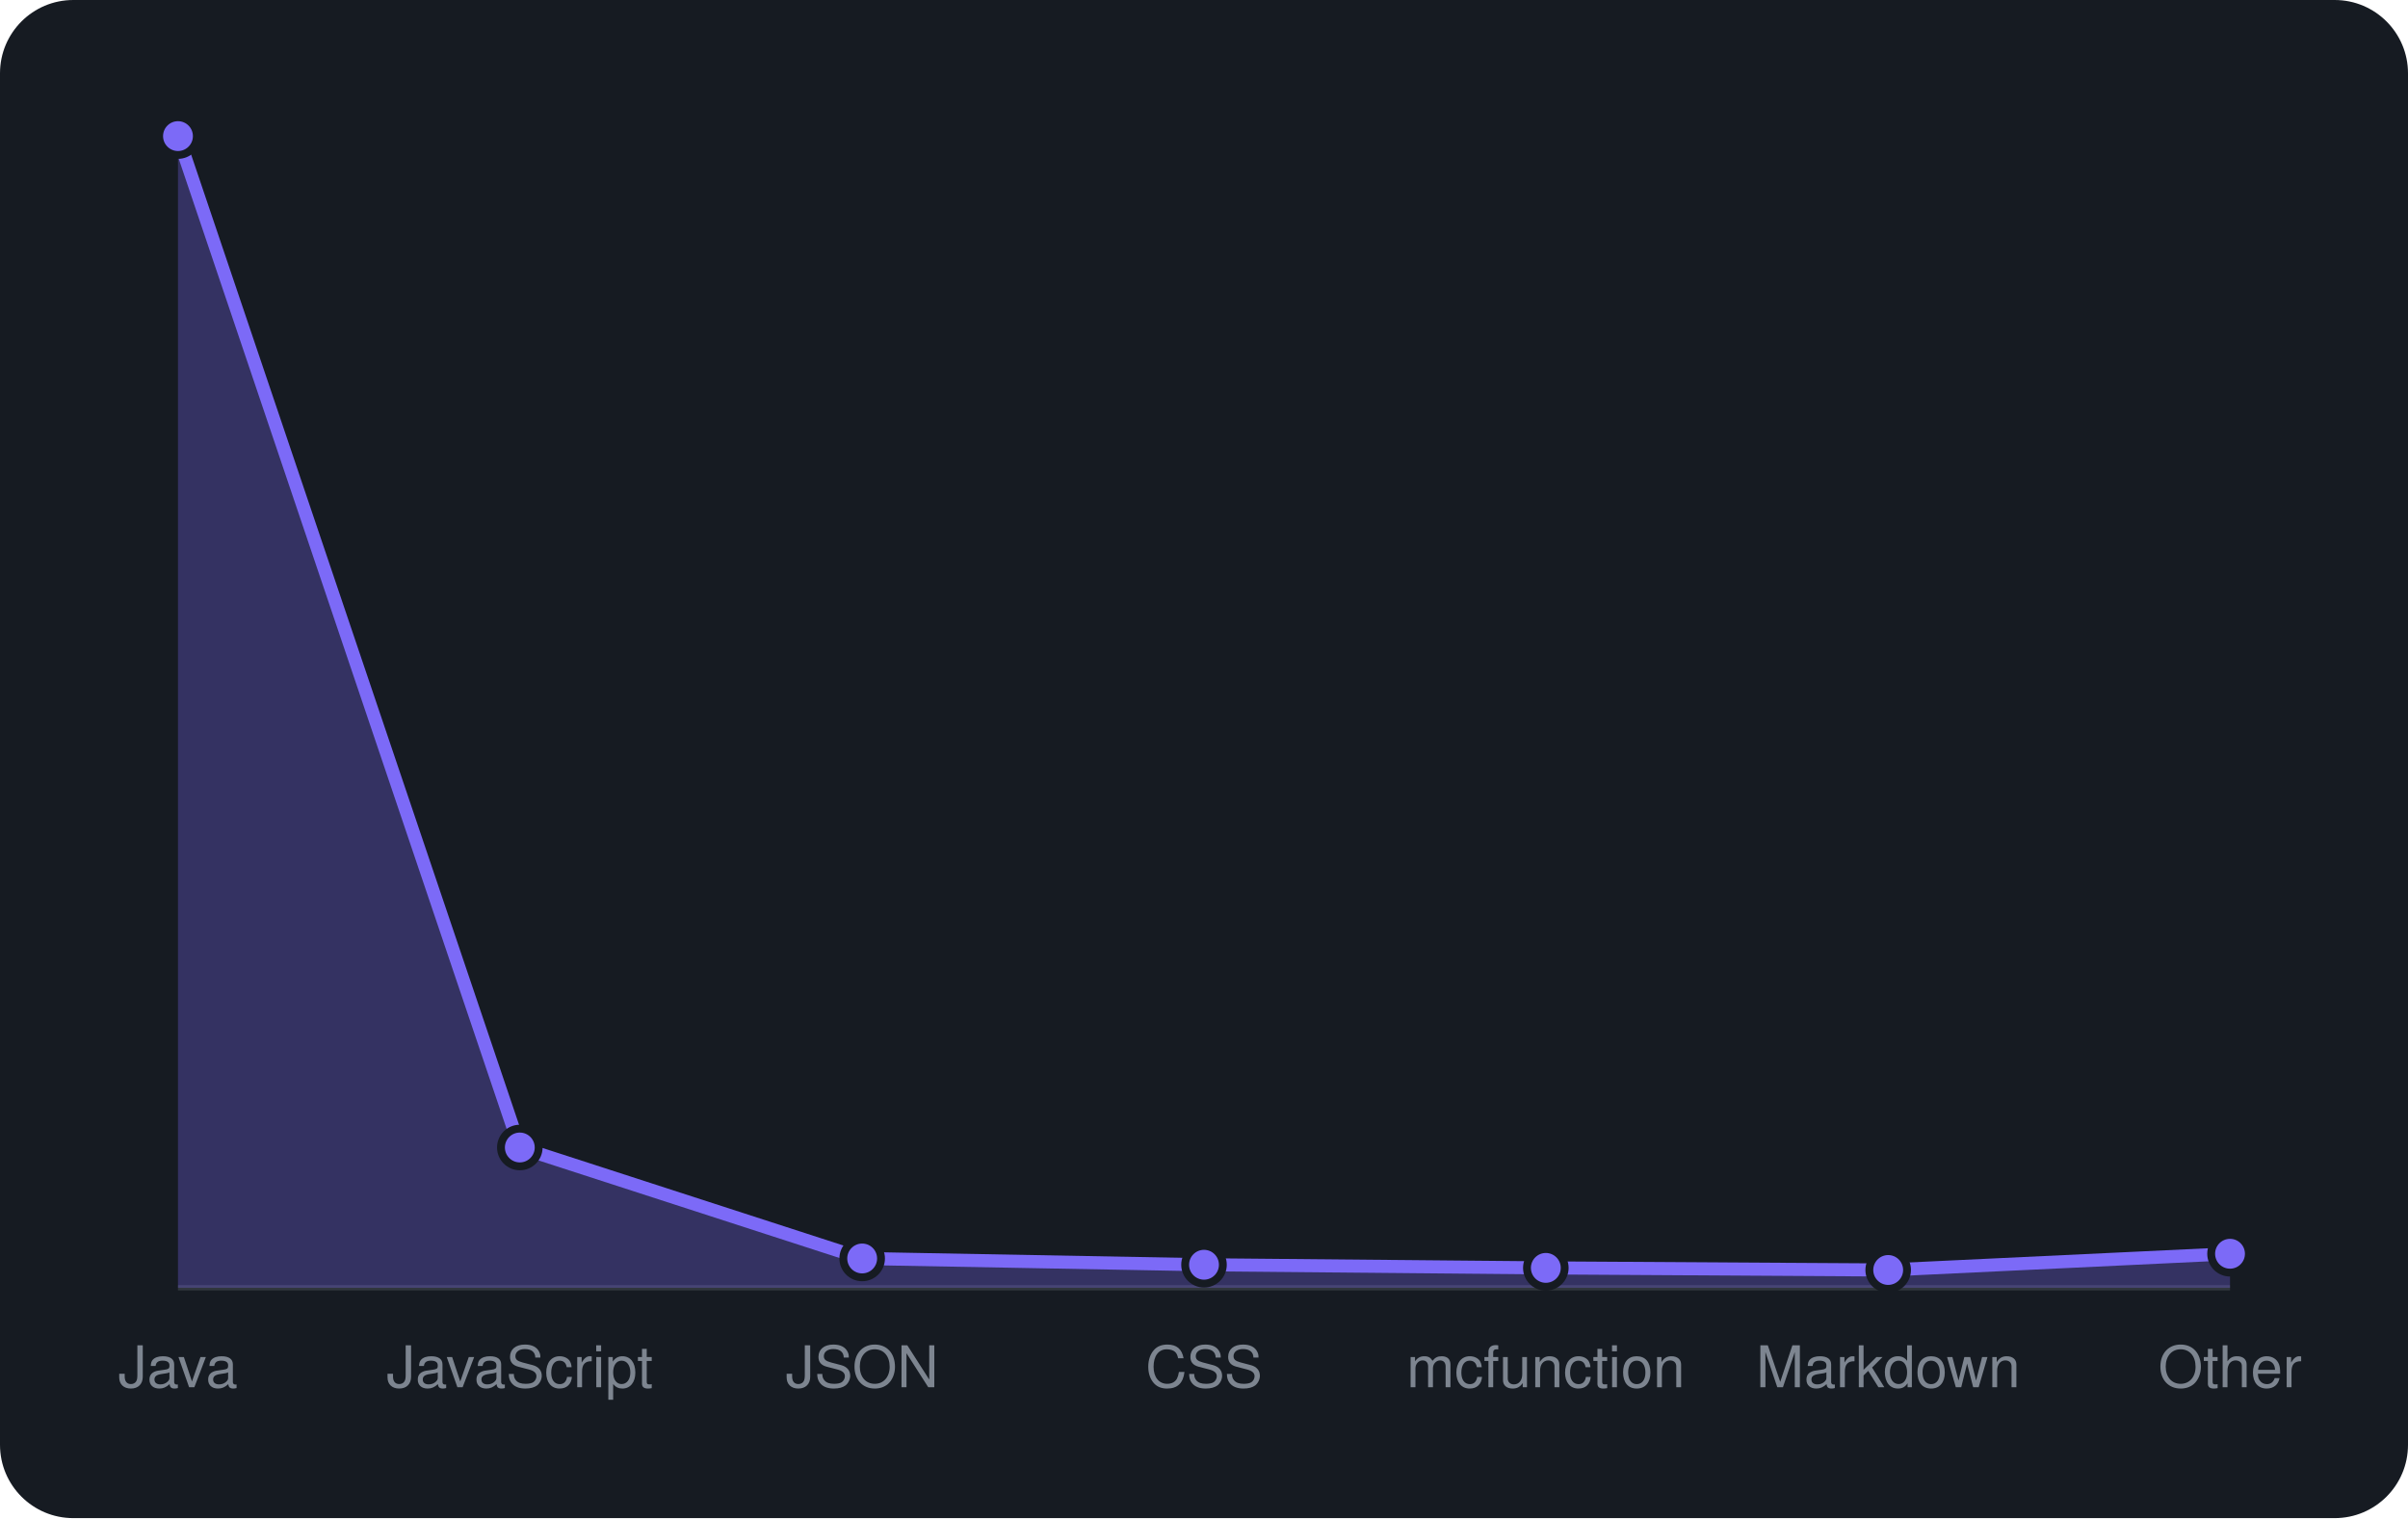
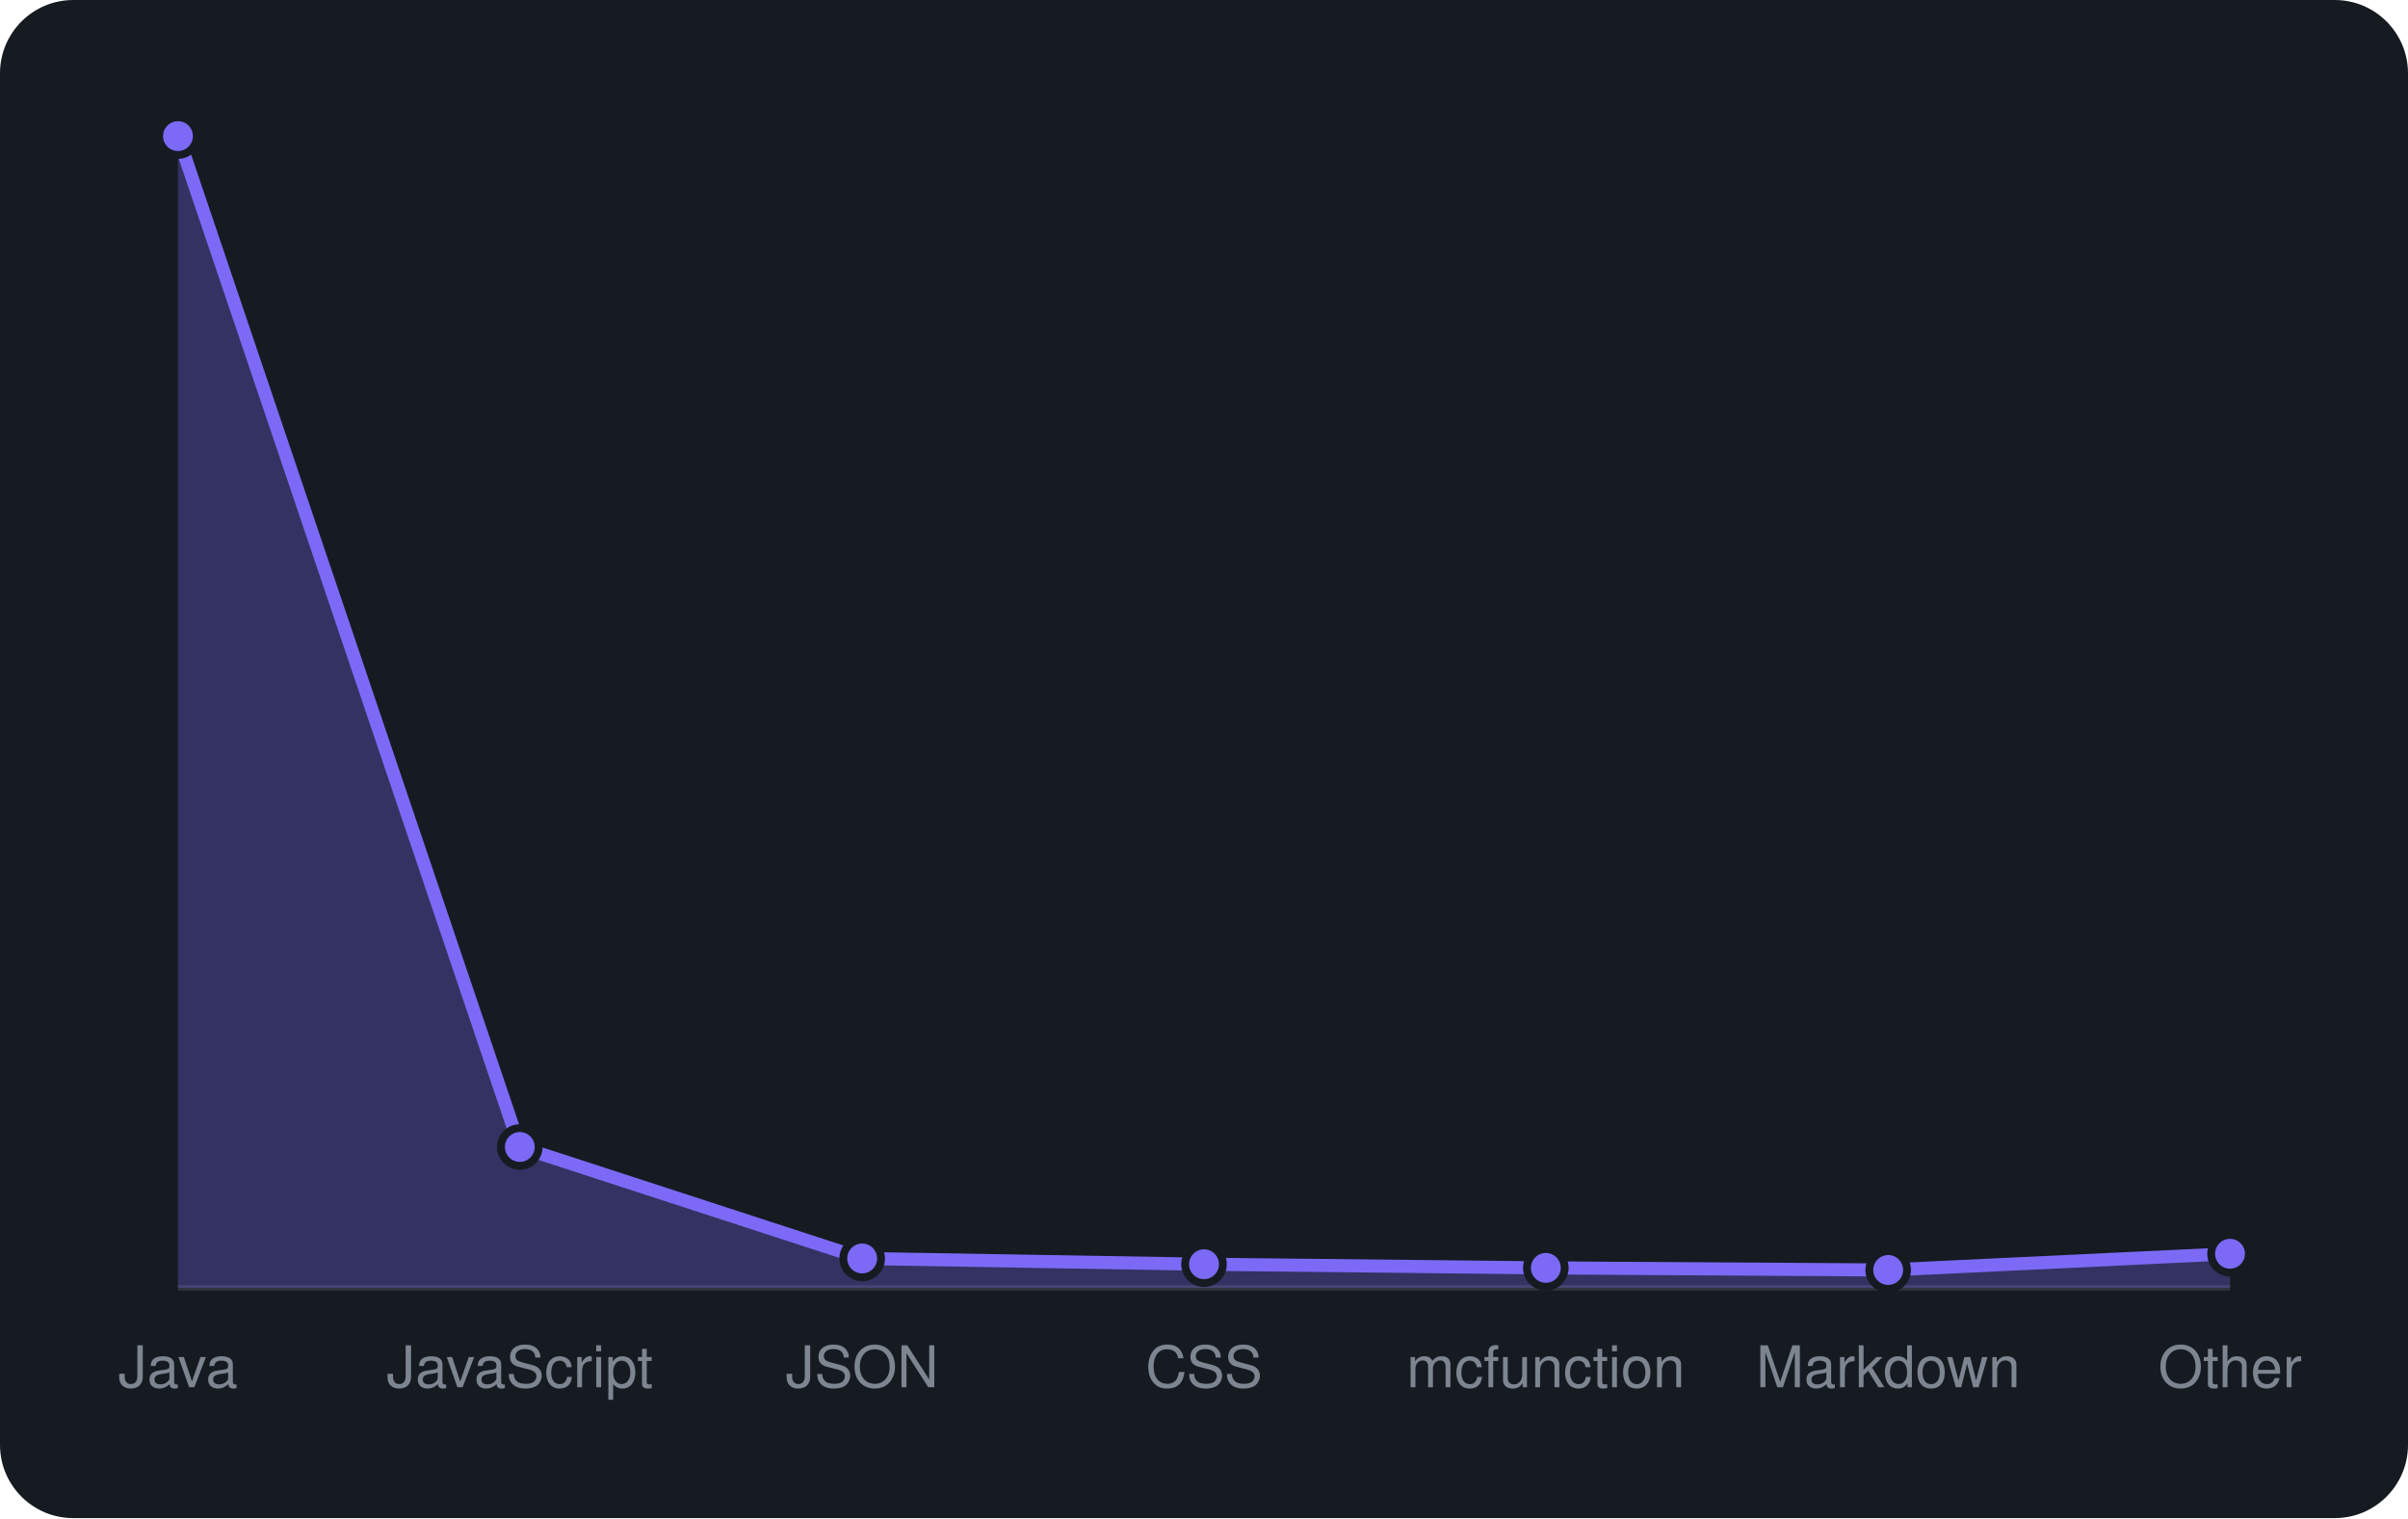
<svg xmlns="http://www.w3.org/2000/svg" viewBox="0 0 460 290" width="460" height="290" font-family="-apple-system,BlinkMacSystemFont,'Segoe UI',Helvetica,Arial,sans-serif">
  <rect width="460" height="290" rx="14" fill="#161b22" />
  <line x1="34" y1="246" x2="426" y2="246" stroke="#30363d" />
-   <path d="M34.0 246 L34.0 26.0L99.3 219.2L164.7 240.4L230.0 241.6L295.3 242.2L360.7 242.6L426.0 239.5 L426.0 246 Z" fill="rgba(124,106,247,0.3)" />
-   <path d="M34.0 26.0L99.3 219.2L164.7 240.4L230.0 241.6L295.3 242.2L360.7 242.6L426.0 239.5" fill="none" stroke="#7c6af7" stroke-width="2.5" stroke-linejoin="round" />
+   <path d="M34.0 246 L34.0 26.0L99.3 219.1L164.7 240.4L230.0 241.5L295.3 242.2L360.7 242.6L426.0 239.5 L426.0 246 Z" fill="rgba(124,106,247,0.3)" />
+   <path d="M34.0 26.0L99.3 219.1L164.7 240.4L230.0 241.5L295.3 242.2L360.7 242.6L426.0 239.5" fill="none" stroke="#7c6af7" stroke-width="2.5" stroke-linejoin="round" />
  <circle cx="34.0" cy="26.0" r="3.6" fill="#7c6af7" stroke="#161b22" stroke-width="1.5" />
-   <circle cx="99.3" cy="219.2" r="3.6" fill="#7c6af7" stroke="#161b22" stroke-width="1.5" />
+   <circle cx="99.3" cy="219.1" r="3.6" fill="#7c6af7" stroke="#161b22" stroke-width="1.5" />
  <circle cx="164.7" cy="240.4" r="3.6" fill="#7c6af7" stroke="#161b22" stroke-width="1.5" />
-   <circle cx="230.0" cy="241.6" r="3.6" fill="#7c6af7" stroke="#161b22" stroke-width="1.5" />
+   <circle cx="230.0" cy="241.5" r="3.6" fill="#7c6af7" stroke="#161b22" stroke-width="1.5" />
  <circle cx="295.3" cy="242.2" r="3.6" fill="#7c6af7" stroke="#161b22" stroke-width="1.5" />
  <circle cx="360.7" cy="242.6" r="3.6" fill="#7c6af7" stroke="#161b22" stroke-width="1.5" />
  <circle cx="426.0" cy="239.5" r="3.6" fill="#7c6af7" stroke="#161b22" stroke-width="1.5" />
  <text x="34.0" y="265" text-anchor="middle" font-size="11" fill="#7d8590">Java</text>
  <text x="99.3" y="265" text-anchor="middle" font-size="11" fill="#7d8590">JavaScript</text>
  <text x="164.7" y="265" text-anchor="middle" font-size="11" fill="#7d8590">JSON</text>
  <text x="230.0" y="265" text-anchor="middle" font-size="11" fill="#7d8590">CSS</text>
  <text x="295.3" y="265" text-anchor="middle" font-size="11" fill="#7d8590">mcfunction</text>
  <text x="360.7" y="265" text-anchor="middle" font-size="11" fill="#7d8590">Markdown</text>
  <text x="426.0" y="265" text-anchor="middle" font-size="11" fill="#7d8590">Other</text>
</svg>
